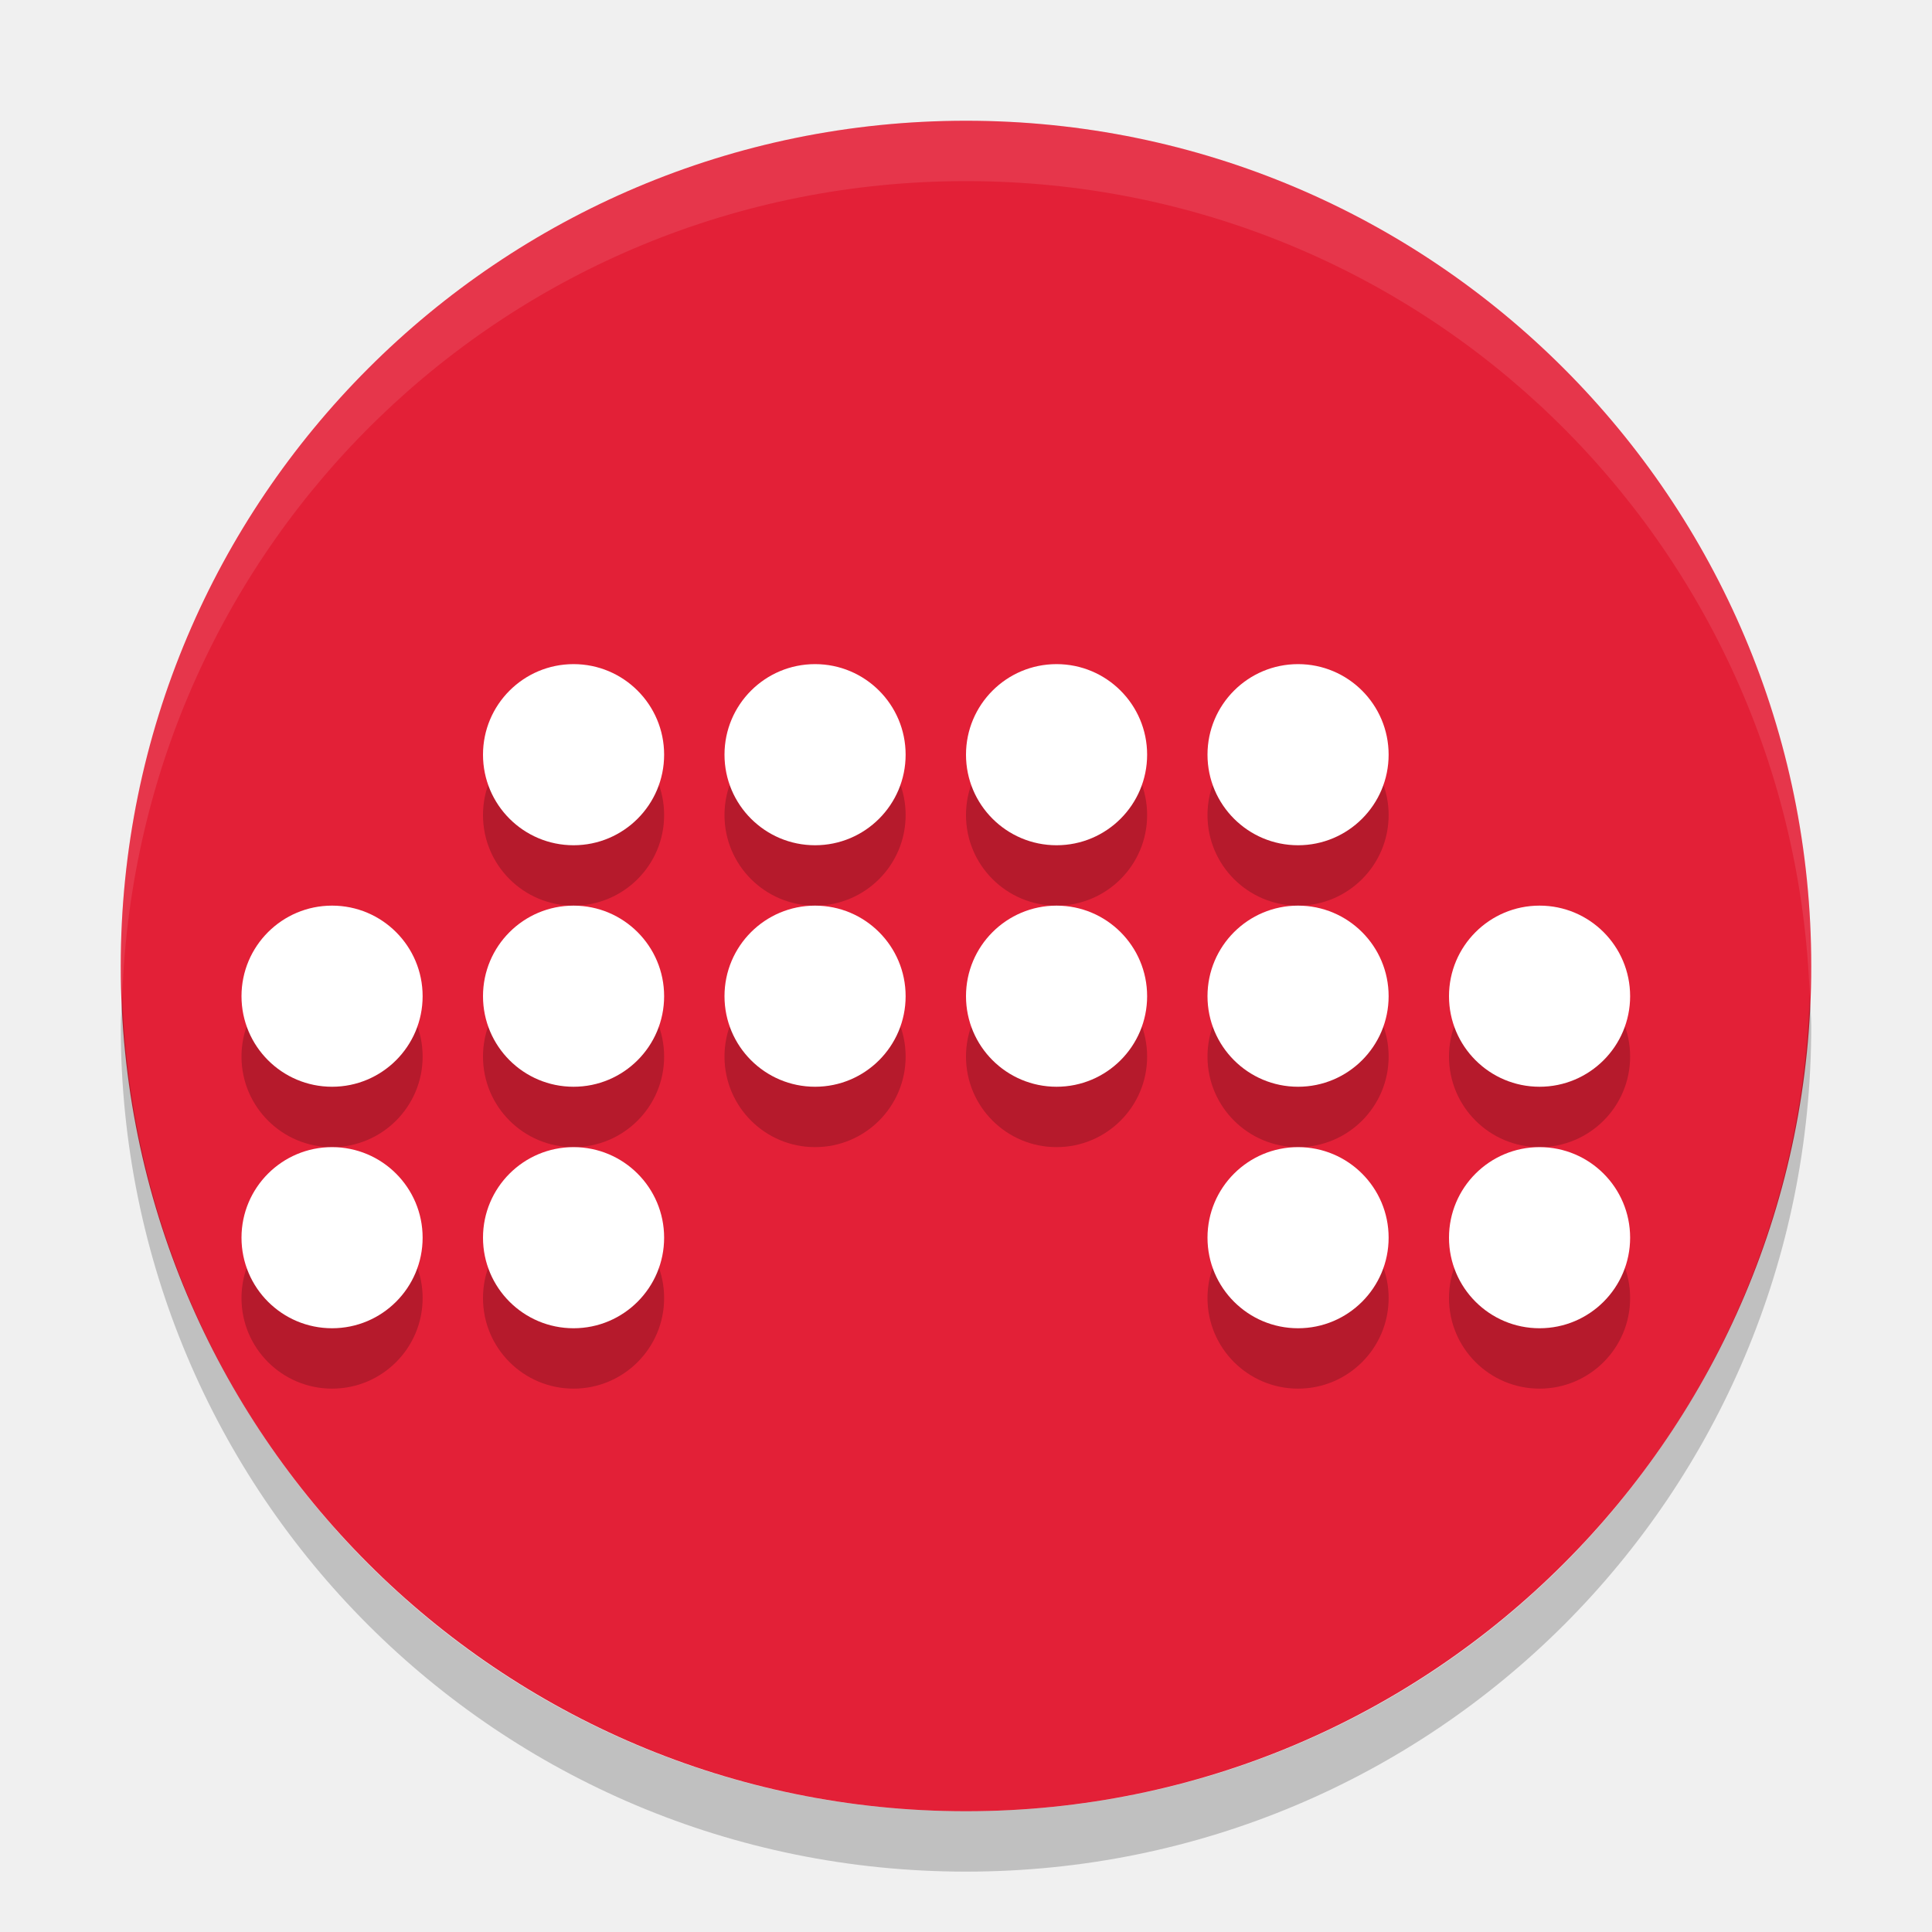
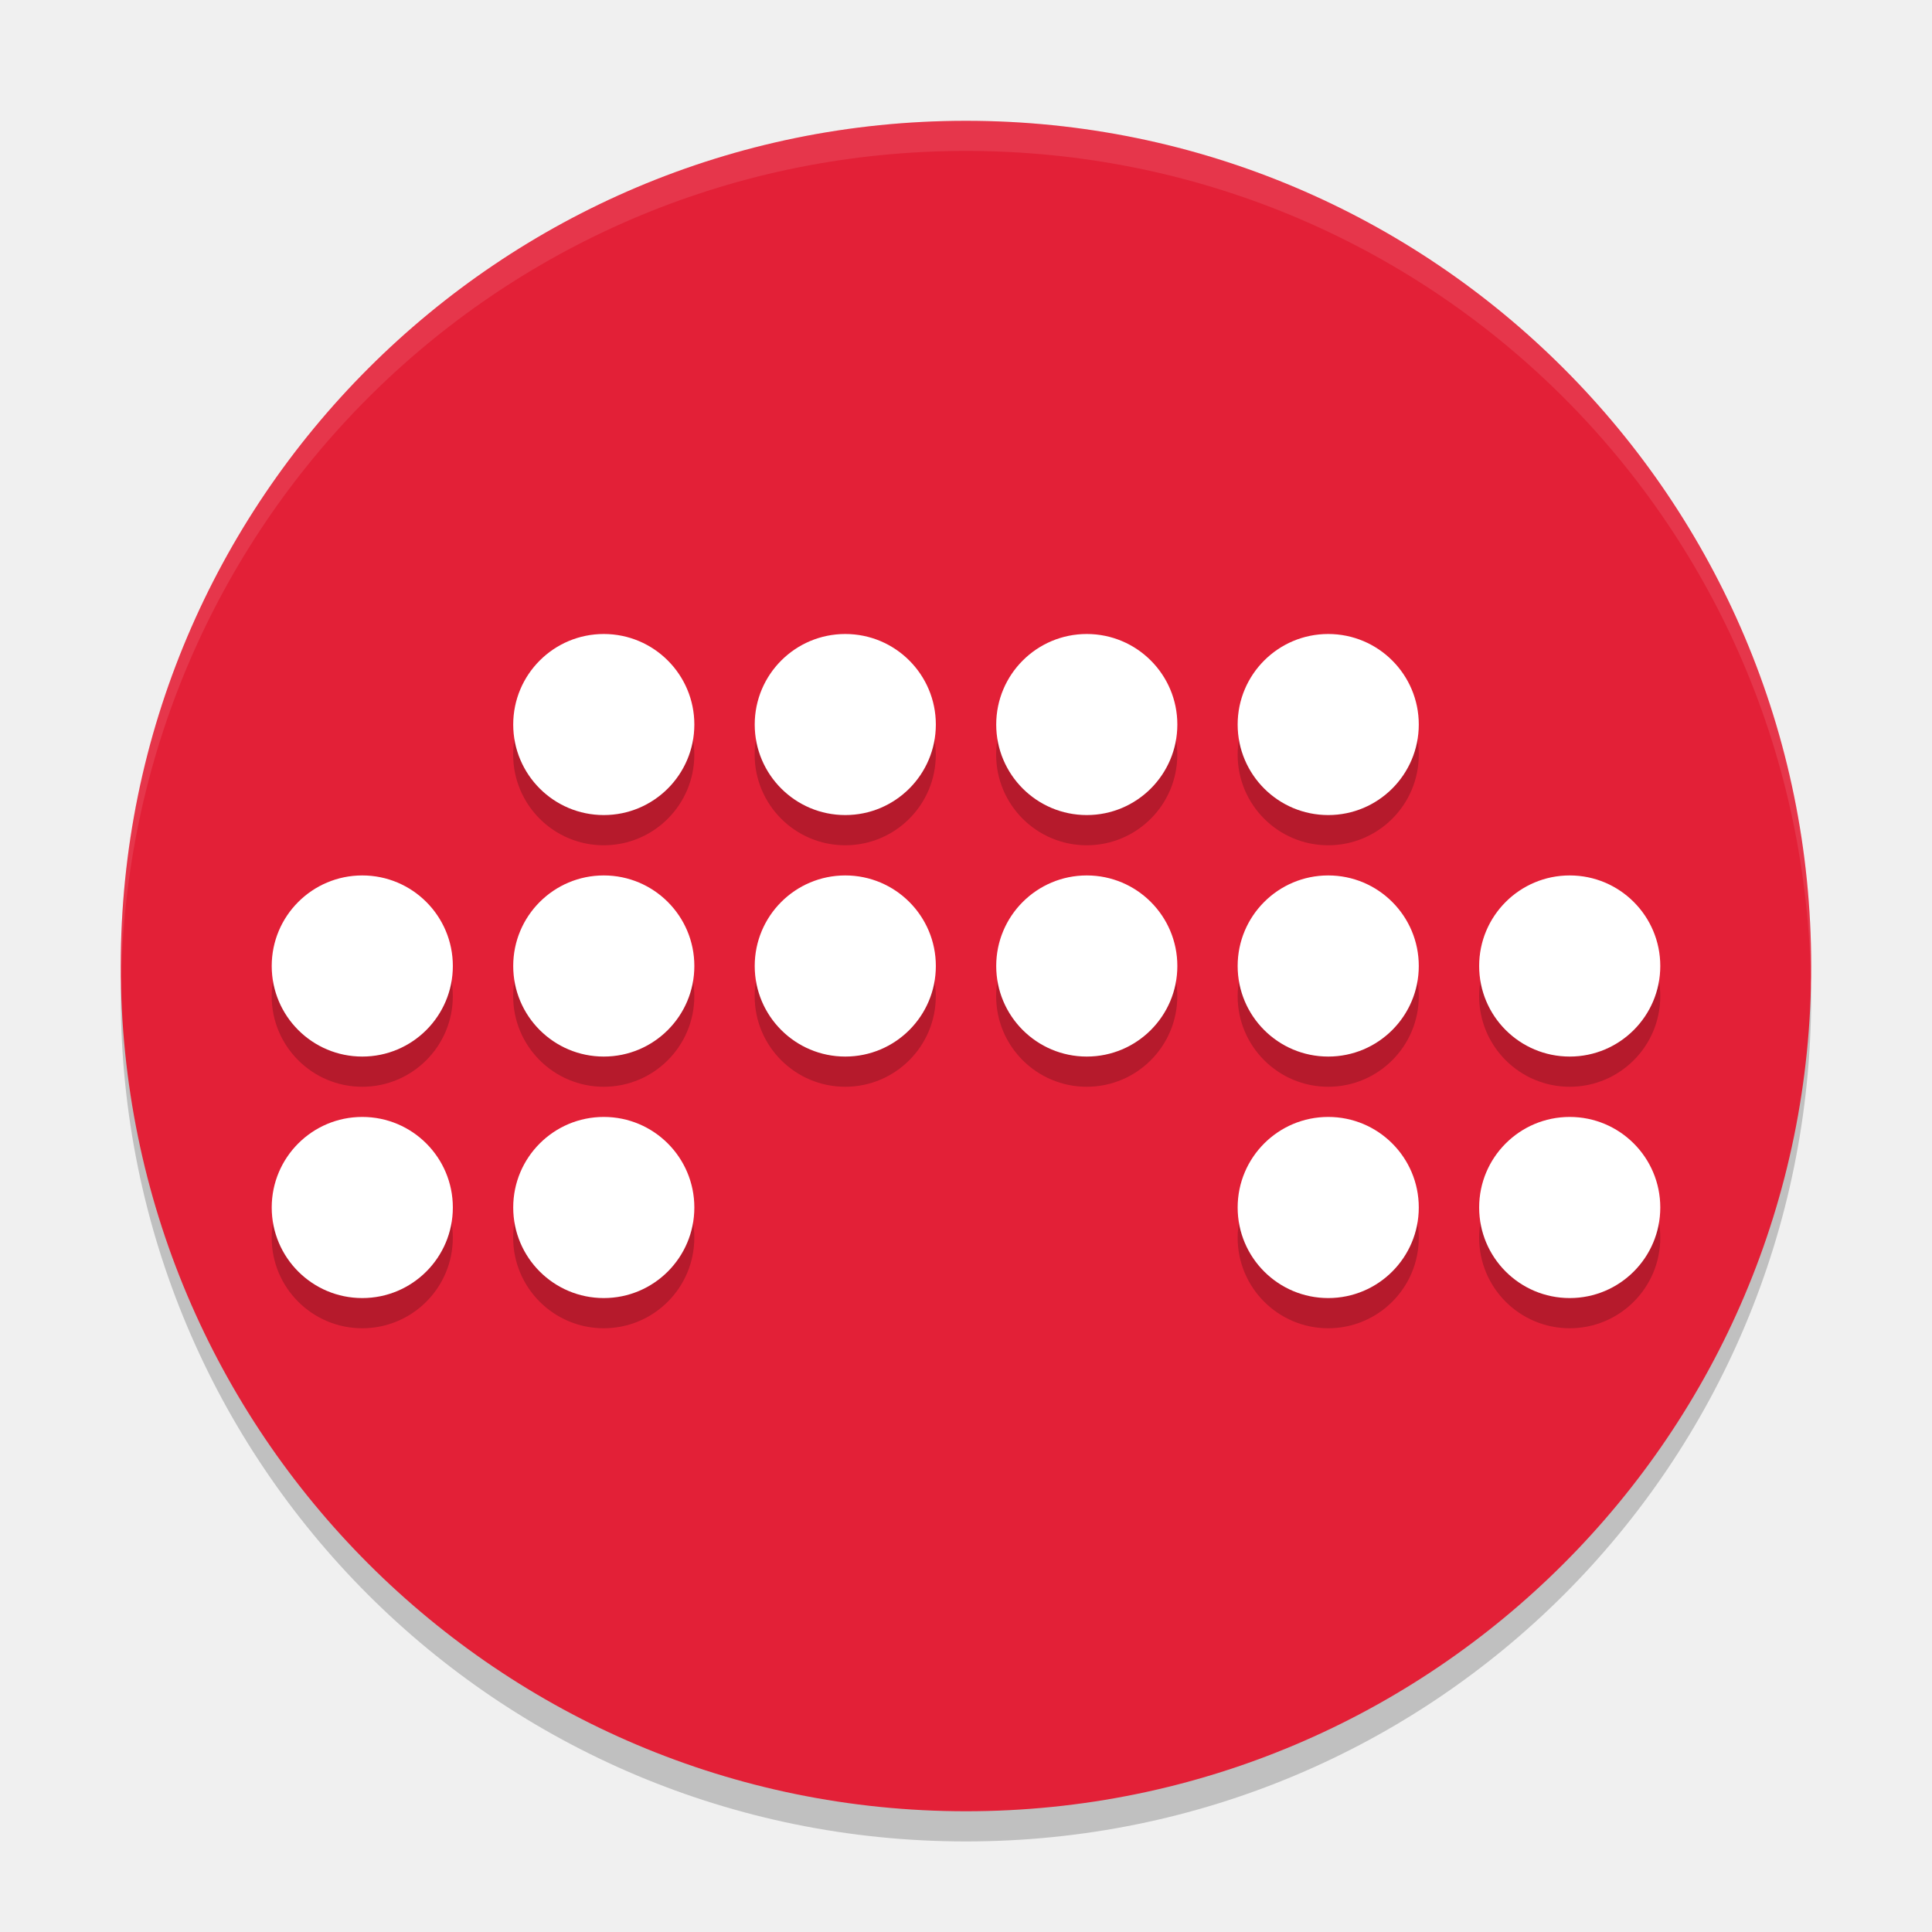
- <svg xmlns="http://www.w3.org/2000/svg" height="32" width="32" version="1">
-   <rect ry="14" rx="14" transform="matrix(0,-1,-1,0,0,0)" height="28" width="28" y="-30" x="-30" fill="#e32037" />
-   <path opacity=".1" fill="#fff" d="m16 2c-7.756 0-14 6.244-14 14 0 0.169 0.02 0.333 0.025 0.5 0.264-7.521 6.388-13.5 13.975-13.5s13.711 5.979 13.975 13.5c0.006-0.167 0.025-0.331 0.025-0.5 0-7.756-6.244-14-14-14z" />
-   <path opacity=".2" d="m2.025 16.5c-0.006 0.167-0.025 0.331-0.025 0.5 0 7.756 6.244 14 14 14s14-6.244 14-14c0-0.169-0.02-0.333-0.025-0.5-0.264 7.521-6.388 13.5-13.975 13.5-7.587 0-13.711-5.979-13.975-13.5z" />
-   <g opacity=".2" transform="translate(28,-1)">
-     <circle cy="14.5" cx="-18.5" r="1.5" />
-     <circle cy="14.5" cx="-14.5" r="1.5" />
-     <circle cy="14.5" cx="-10.5" r="1.5" />
-     <circle cy="14.5" cx="-6.5" r="1.5" />
-     <circle cy="18.5" cx="-22.5" r="1.5" />
-     <circle cy="18.5" cx="-18.5" r="1.5" />
-     <circle cy="18.5" cx="-14.5" r="1.5" />
-     <circle cy="18.5" cx="-10.5" r="1.5" />
-     <circle cy="18.5" cx="-6.5" r="1.5" />
-     <circle cy="18.5" cx="-2.5" r="1.5" />
-     <circle cy="22.5" cx="-22.5" r="1.5" />
-     <circle cy="22.5" cx="-18.5" r="1.5" />
-     <circle cy="22.5" cx="-6.5" r="1.5" />
-     <circle cy="22.5" cx="-2.5" r="1.5" />
+ <svg xmlns="http://www.w3.org/2000/svg" height="64" width="64" version="1" id="svg2">
+   <defs id="defs72" />
+   <path style="opacity:0.2" d="m 4.051,32.001 c -0.012,0.334 -0.051,0.662 -0.051,1 C 4,48.512 16.488,61 31.999,61 47.511,61 59.998,48.512 59.998,33.001 c 0,-0.338 -0.039,-0.665 -0.051,-1 C 59.42,47.042 47.172,59 31.998,59 16.824,59 4.577,47.042 4.049,32.001 Z" id="path8" />
+   <rect style="fill:#e32037" ry="27.999" rx="27.999" transform="matrix(0,-1,-1,0,0,0)" height="55.998" width="55.998" y="-59.998" x="-60" id="rect4" />
+   <path style="opacity:0.1;fill:#ffffff" d="M 32 4.002 C 16.488 4.002 4 16.488 4 32 C 4 32.113 4.011 32.224 4.018 32.336 C 4.369 17.135 16.711 5 32 5 C 47.289 5 59.631 17.135 59.982 32.336 C 59.989 32.224 60 32.113 60 32 C 60 16.488 47.512 4.002 32 4.002 z " id="path6" />
+   <g style="opacity:0.2" transform="matrix(1.999944,0,0,1.999944,56.99865,-3.998646)" id="g10">
+     <circle cy="14.5" cx="-18.5" r="1.5" id="circle12" />
+     <circle cy="14.5" cx="-14.5" r="1.5" id="circle14" />
+     <circle cy="14.5" cx="-10.5" r="1.5" id="circle16" />
+     <circle cy="14.5" cx="-6.5" r="1.5" id="circle18" />
+     <circle cy="18.5" cx="-22.5" r="1.5" id="circle20" />
+     <circle cy="18.5" cx="-18.5" r="1.5" id="circle22" />
+     <circle cy="18.5" cx="-14.5" r="1.5" id="circle24" />
+     <circle cy="18.5" cx="-10.5" r="1.5" id="circle26" />
+     <circle cy="18.5" cx="-6.5" r="1.5" id="circle28" />
+     <circle cy="18.5" cx="-2.5" r="1.5" id="circle30" />
+     <circle cy="22.5" cx="-22.5" r="1.5" id="circle32" />
+     <circle cy="22.5" cx="-18.5" r="1.5" id="circle34" />
+     <circle cy="22.5" cx="-6.5" r="1.5" id="circle36" />
+     <circle cy="22.5" cx="-2.5" r="1.5" id="circle38" />
  </g>
-   <g fill="#fff" transform="translate(28,-2)">
-     <circle cy="14.5" cx="-18.5" r="1.5" />
-     <circle cy="14.5" cx="-14.5" r="1.5" />
-     <circle cy="14.5" cx="-10.5" r="1.5" />
-     <circle cy="14.5" cx="-6.5" r="1.5" />
-     <circle cy="18.5" cx="-22.5" r="1.5" />
-     <circle cy="18.5" cx="-18.5" r="1.5" />
-     <circle cy="18.5" cx="-14.5" r="1.5" />
-     <circle cy="18.5" cx="-10.5" r="1.5" />
-     <circle cy="18.5" cx="-6.5" r="1.5" />
-     <circle cy="18.5" cx="-2.5" r="1.5" />
-     <circle cy="22.5" cx="-22.5" r="1.5" />
-     <circle cy="22.5" cx="-18.5" r="1.5" />
-     <circle cy="22.5" cx="-6.5" r="1.5" />
-     <circle cy="22.5" cx="-2.5" r="1.5" />
-   </g>
+   <path style="fill:#ffffff" d="m 20.001,21.002 a 3,3 0 0 0 -3,3 3,3 0 0 0 3,2.998 3,3 0 0 0 3,-2.998 3,3 0 0 0 -3,-3 z m 8,0 a 3,3 0 0 0 -3,3 3,3 0 0 0 3,2.998 3,3 0 0 0 3,-2.998 3,3 0 0 0 -3,-3 z m 8,0 a 3,3 0 0 0 -3,3 3,3 0 0 0 3,2.998 3,3 0 0 0 3,-2.998 3,3 0 0 0 -3,-3 z m 7.998,0 a 3,3 0 0 0 -3,3 3,3 0 0 0 3,2.998 3,3 0 0 0 3,-2.998 3,3 0 0 0 -3,-3 z M 12.001,29 a 3,3 0 0 0 -3,3 3,3 0 0 0 3,3 3,3 0 0 0 3,-3 3,3 0 0 0 -3,-3 z m 8,0 a 3,3 0 0 0 -3,3 3,3 0 0 0 3,3 3,3 0 0 0 3,-3 3,3 0 0 0 -3,-3 z m 8,0 a 3,3 0 0 0 -3,3 3,3 0 0 0 3,3 3,3 0 0 0 3,-3 3,3 0 0 0 -3,-3 z m 8,0 a 3,3 0 0 0 -3,3 3,3 0 0 0 3,3 3,3 0 0 0 3,-3 3,3 0 0 0 -3,-3 z m 7.998,0 a 3,3 0 0 0 -3,3 3,3 0 0 0 3,3 3,3 0 0 0 3,-3 3,3 0 0 0 -3,-3 z m 8,0 a 3,3 0 0 0 -3,3 3,3 0 0 0 3,3 3,3 0 0 0 3,-3 3,3 0 0 0 -3,-3 z m -39.998,8 a 3,3 0 0 0 -3,3 3,3 0 0 0 3,3 3,3 0 0 0 3,-3 3,3 0 0 0 -3,-3 z m 8,0 a 3,3 0 0 0 -3,3 3,3 0 0 0 3,3 3,3 0 0 0 3,-3 3,3 0 0 0 -3,-3 z m 23.998,0 a 3,3 0 0 0 -3,3 3,3 0 0 0 3,3 3,3 0 0 0 3,-3 3,3 0 0 0 -3,-3 z m 8,0 a 3,3 0 0 0 -3,3 3,3 0 0 0 3,3 3,3 0 0 0 3,-3 3,3 0 0 0 -3,-3 z" id="circle42" />
</svg>
